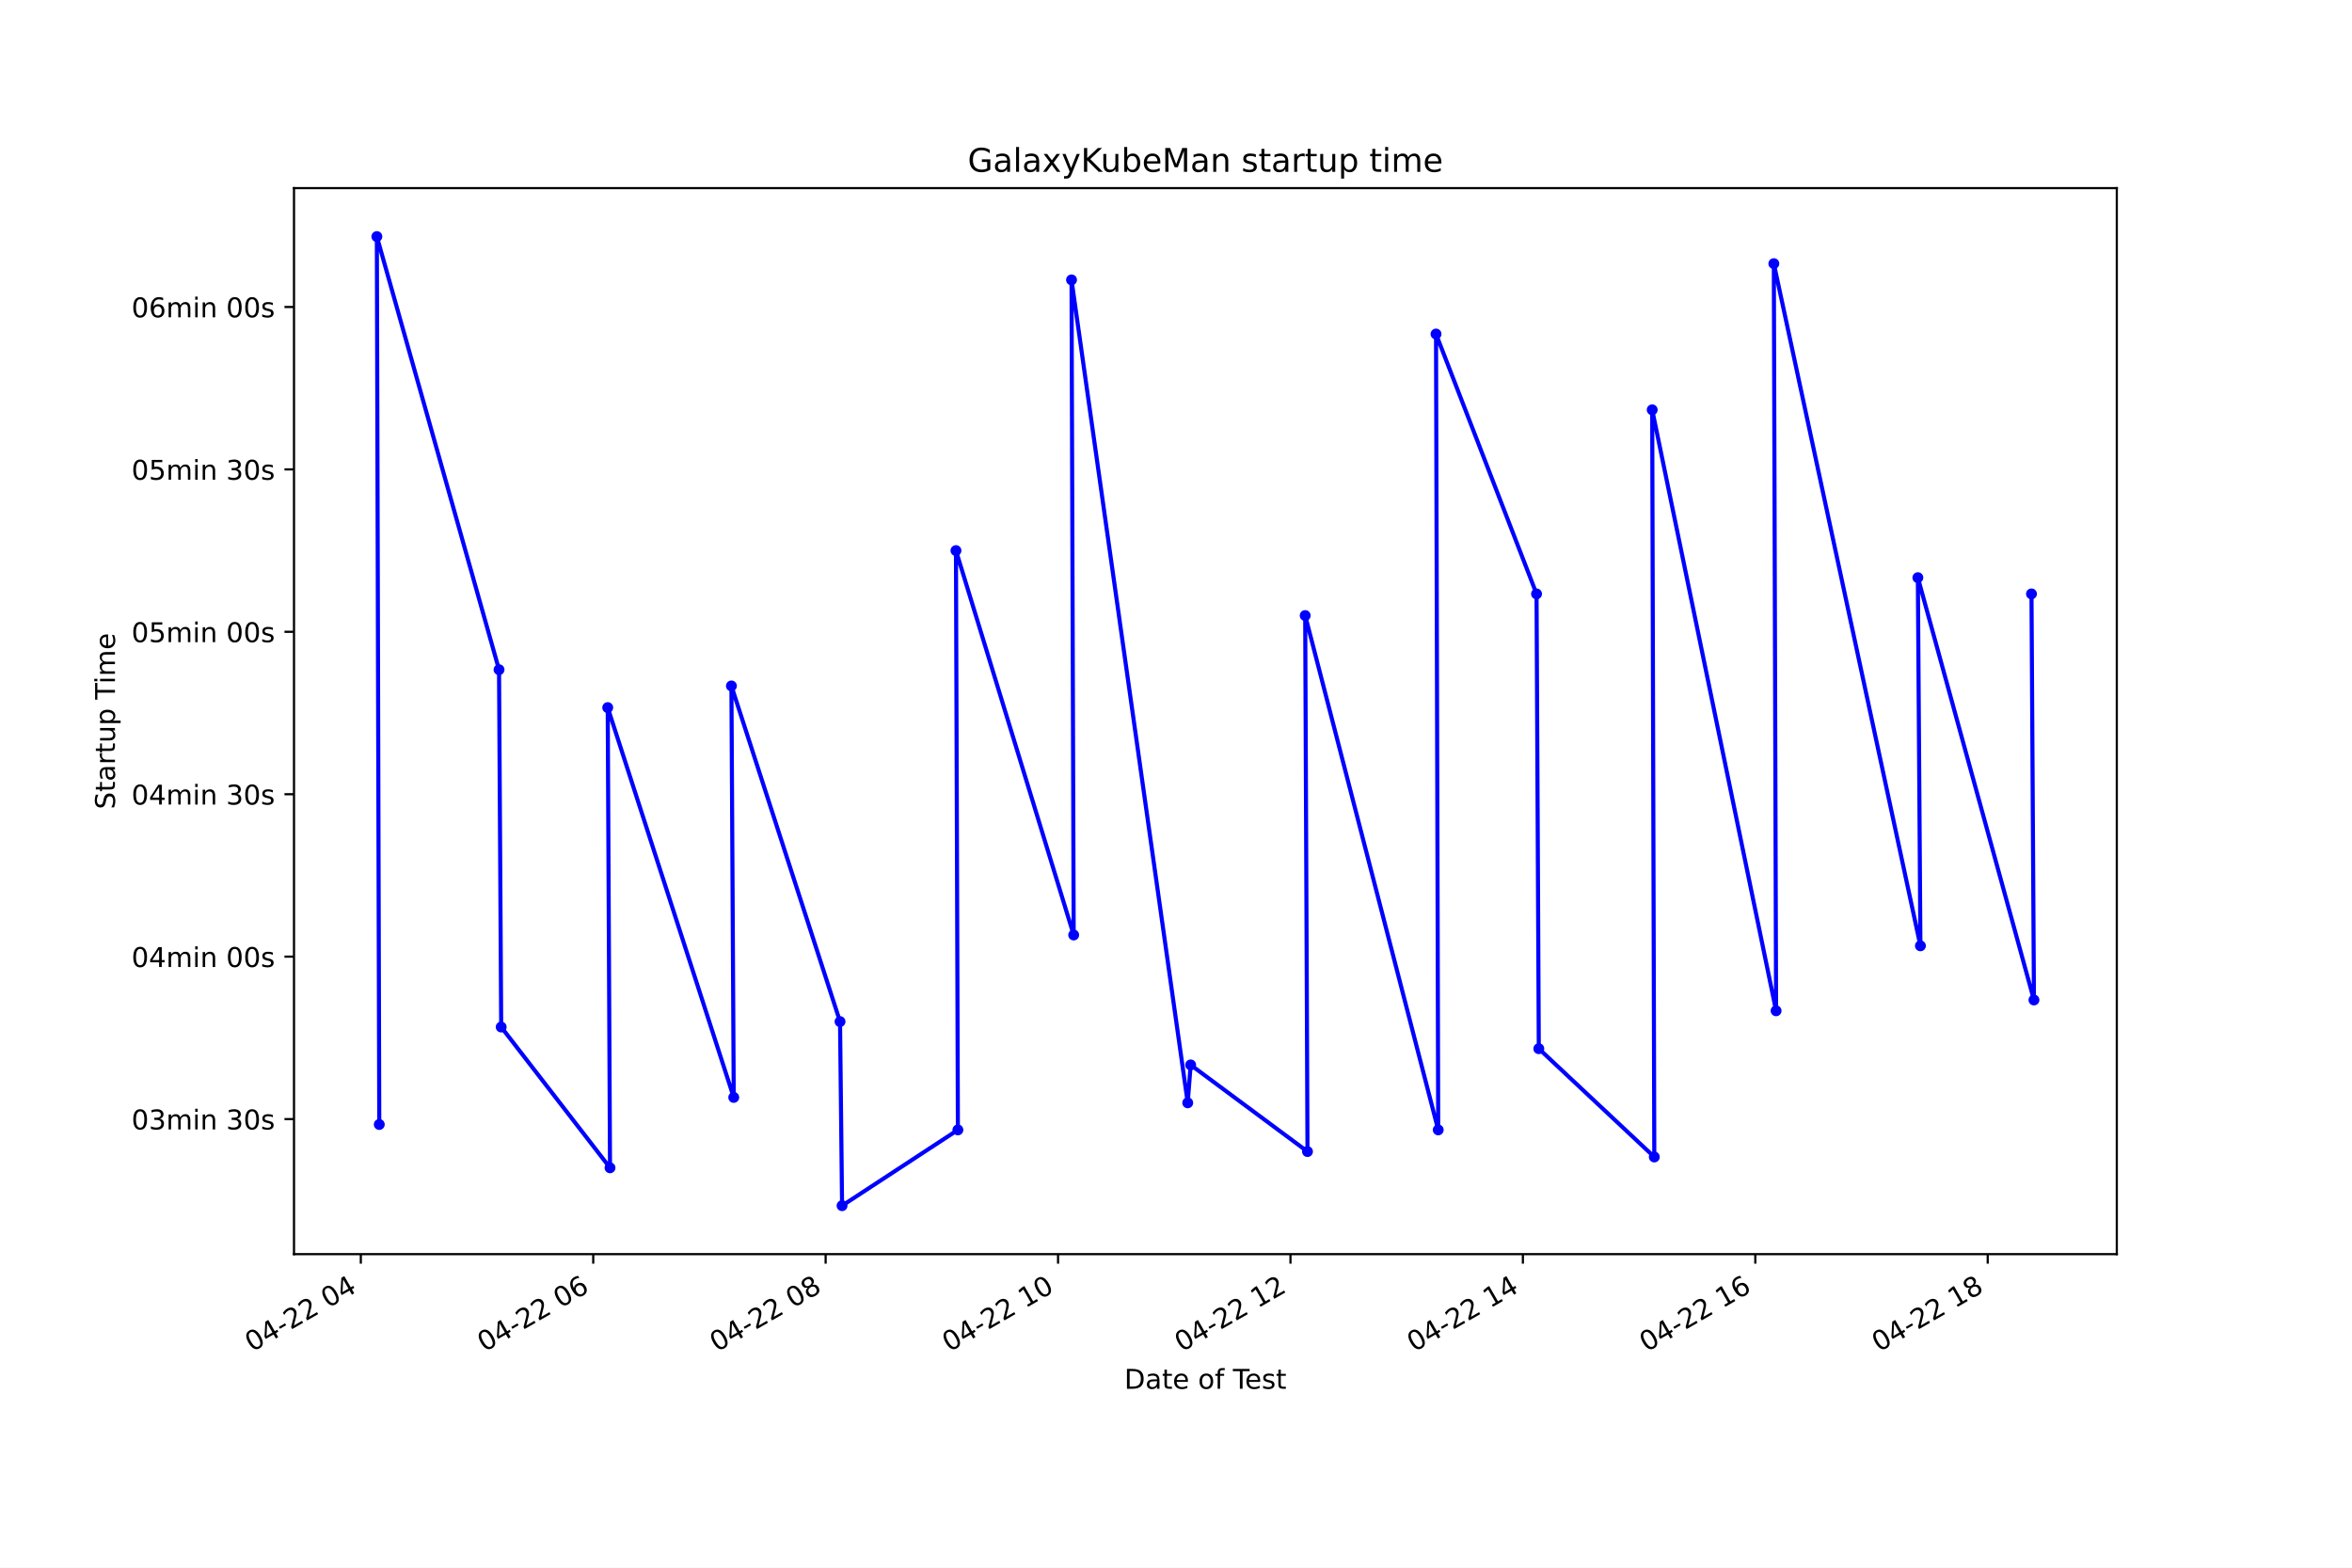
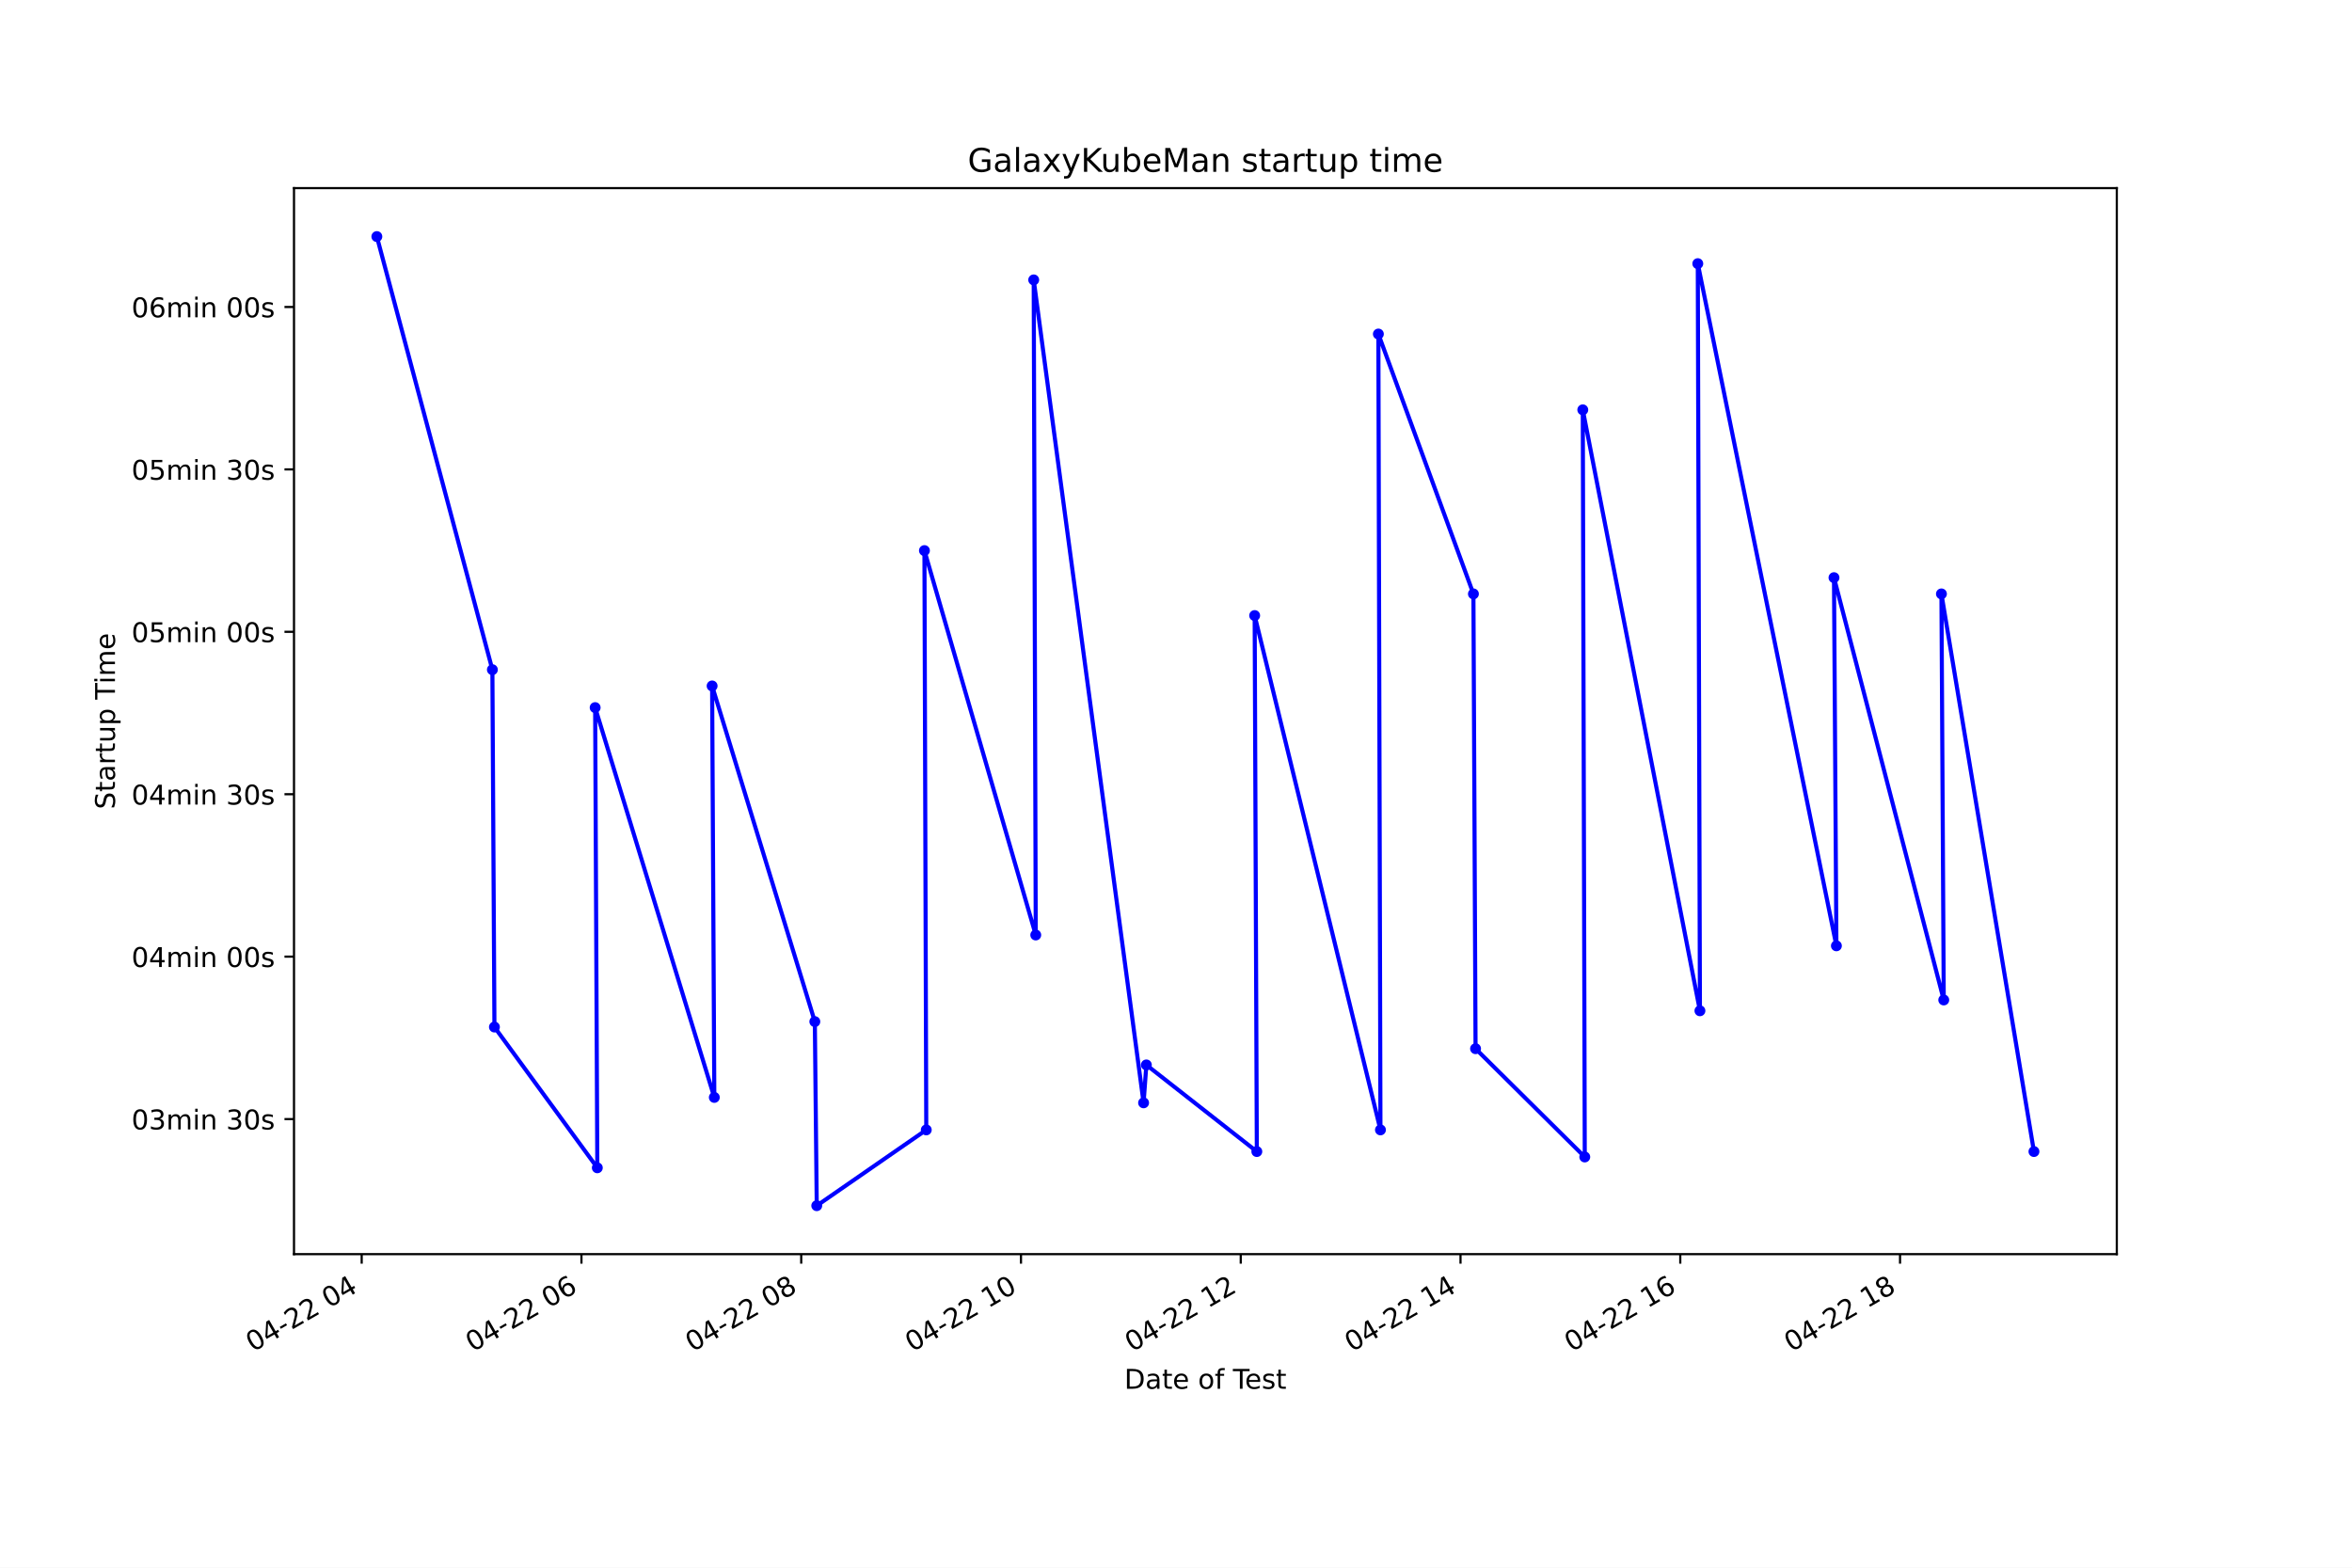
<svg xmlns="http://www.w3.org/2000/svg" xmlns:xlink="http://www.w3.org/1999/xlink" height="576pt" version="1.1" viewBox="0 0 864 576" width="864pt">
  <defs>
    <style type="text/css">*{stroke-linecap:butt;stroke-linejoin:round;}</style>
  </defs>
  <g id="figure_1">
    <g id="patch_1">
      <path d="M 0 576  L 864 576  L 864 0  L 0 0  z " style="fill:#ffffff;" />
    </g>
    <g id="axes_1">
      <g id="patch_2">
        <path d="M 108 460.8  L 777.6 460.8  L 777.6 69.12  L 108 69.12  z " style="fill:#ffffff;" />
      </g>
      <g id="matplotlib.axis_1">
        <g id="xtick_1">
          <g id="line2d_1">
            <defs>
-               <path d="M 0 0  L 0 3.5  " id="m5fff79a28b" style="stroke:#000000;stroke-width:0.8;" />
+               <path d="M 0 0  L 0 3.5  " id="md5686560ef" style="stroke:#000000;stroke-width:0.8;" />
            </defs>
            <g>
-               <use style="stroke:#000000;stroke-width:0.8;" x="132.543" xlink:href="#m5fff79a28b" y="460.8" />
+               <use style="stroke:#000000;stroke-width:0.8;" x="132.864" xlink:href="#md5686560ef" y="460.8" />
            </g>
          </g>
          <g id="text_1">
-             <g transform="translate(92.56581 496.8609)rotate(-30)scale(0.1 -0.1)">
+             <g transform="translate(92.88659 496.8609)rotate(-30)scale(0.1 -0.1)">
              <defs>
                <path d="M 2034 4250  Q 1547 4250 1301 3770  Q 1056 3291 1056 2328  Q 1056 1369 1301 889  Q 1547 409 2034 409  Q 2525 409 2770 889  Q 3016 1369 3016 2328  Q 3016 3291 2770 3770  Q 2525 4250 2034 4250  z M 2034 4750  Q 2819 4750 3233 4129  Q 3647 3509 3647 2328  Q 3647 1150 3233 529  Q 2819 -91 2034 -91  Q 1250 -91 836 529  Q 422 1150 422 2328  Q 422 3509 836 4129  Q 1250 4750 2034 4750  z " id="DejaVuSans-30" transform="scale(0.015625)" />
                <path d="M 2419 4116  L 825 1625  L 2419 1625  L 2419 4116  z M 2253 4666  L 3047 4666  L 3047 1625  L 3713 1625  L 3713 1100  L 3047 1100  L 3047 0  L 2419 0  L 2419 1100  L 313 1100  L 313 1709  L 2253 4666  z " id="DejaVuSans-34" transform="scale(0.015625)" />
                <path d="M 313 2009  L 1997 2009  L 1997 1497  L 313 1497  L 313 2009  z " id="DejaVuSans-2d" transform="scale(0.015625)" />
                <path d="M 1228 531  L 3431 531  L 3431 0  L 469 0  L 469 531  Q 828 903 1448 1529  Q 2069 2156 2228 2338  Q 2531 2678 2651 2914  Q 2772 3150 2772 3378  Q 2772 3750 2511 3984  Q 2250 4219 1831 4219  Q 1534 4219 1204 4116  Q 875 4013 500 3803  L 500 4441  Q 881 4594 1212 4672  Q 1544 4750 1819 4750  Q 2544 4750 2975 4387  Q 3406 4025 3406 3419  Q 3406 3131 3298 2873  Q 3191 2616 2906 2266  Q 2828 2175 2409 1742  Q 1991 1309 1228 531  z " id="DejaVuSans-32" transform="scale(0.015625)" />
                <path id="DejaVuSans-20" transform="scale(0.015625)" />
              </defs>
              <use xlink:href="#DejaVuSans-30" />
              <use x="63.623" xlink:href="#DejaVuSans-34" />
              <use x="127.246" xlink:href="#DejaVuSans-2d" />
              <use x="163.33" xlink:href="#DejaVuSans-32" />
              <use x="226.953" xlink:href="#DejaVuSans-32" />
              <use x="290.576" xlink:href="#DejaVuSans-20" />
              <use x="322.363" xlink:href="#DejaVuSans-30" />
              <use x="385.986" xlink:href="#DejaVuSans-34" />
            </g>
          </g>
        </g>
        <g id="xtick_2">
          <g id="line2d_2">
            <g>
-               <use style="stroke:#000000;stroke-width:0.8;" x="217.92" xlink:href="#m5fff79a28b" y="460.8" />
+               <use style="stroke:#000000;stroke-width:0.8;" x="213.594" xlink:href="#md5686560ef" y="460.8" />
            </g>
          </g>
          <g id="text_2">
-             <g transform="translate(177.943 496.8609)rotate(-30)scale(0.1 -0.1)">
+             <g transform="translate(173.6167 496.8609)rotate(-30)scale(0.1 -0.1)">
              <defs>
                <path d="M 2113 2584  Q 1688 2584 1439 2293  Q 1191 2003 1191 1497  Q 1191 994 1439 701  Q 1688 409 2113 409  Q 2538 409 2786 701  Q 3034 994 3034 1497  Q 3034 2003 2786 2293  Q 2538 2584 2113 2584  z M 3366 4563  L 3366 3988  Q 3128 4100 2886 4159  Q 2644 4219 2406 4219  Q 1781 4219 1451 3797  Q 1122 3375 1075 2522  Q 1259 2794 1537 2939  Q 1816 3084 2150 3084  Q 2853 3084 3261 2657  Q 3669 2231 3669 1497  Q 3669 778 3244 343  Q 2819 -91 2113 -91  Q 1303 -91 875 529  Q 447 1150 447 2328  Q 447 3434 972 4092  Q 1497 4750 2381 4750  Q 2619 4750 2861 4703  Q 3103 4656 3366 4563  z " id="DejaVuSans-36" transform="scale(0.015625)" />
              </defs>
              <use xlink:href="#DejaVuSans-30" />
              <use x="63.623" xlink:href="#DejaVuSans-34" />
              <use x="127.246" xlink:href="#DejaVuSans-2d" />
              <use x="163.33" xlink:href="#DejaVuSans-32" />
              <use x="226.953" xlink:href="#DejaVuSans-32" />
              <use x="290.576" xlink:href="#DejaVuSans-20" />
              <use x="322.363" xlink:href="#DejaVuSans-30" />
              <use x="385.986" xlink:href="#DejaVuSans-36" />
            </g>
          </g>
        </g>
        <g id="xtick_3">
          <g id="line2d_3">
            <g>
-               <use style="stroke:#000000;stroke-width:0.8;" x="303.297" xlink:href="#m5fff79a28b" y="460.8" />
+               <use style="stroke:#000000;stroke-width:0.8;" x="294.324" xlink:href="#md5686560ef" y="460.8" />
            </g>
          </g>
          <g id="text_3">
-             <g transform="translate(263.3201 496.8609)rotate(-30)scale(0.1 -0.1)">
+             <g transform="translate(254.3468 496.8609)rotate(-30)scale(0.1 -0.1)">
              <defs>
                <path d="M 2034 2216  Q 1584 2216 1326 1975  Q 1069 1734 1069 1313  Q 1069 891 1326 650  Q 1584 409 2034 409  Q 2484 409 2743 651  Q 3003 894 3003 1313  Q 3003 1734 2745 1975  Q 2488 2216 2034 2216  z M 1403 2484  Q 997 2584 770 2862  Q 544 3141 544 3541  Q 544 4100 942 4425  Q 1341 4750 2034 4750  Q 2731 4750 3128 4425  Q 3525 4100 3525 3541  Q 3525 3141 3298 2862  Q 3072 2584 2669 2484  Q 3125 2378 3379 2068  Q 3634 1759 3634 1313  Q 3634 634 3220 271  Q 2806 -91 2034 -91  Q 1263 -91 848 271  Q 434 634 434 1313  Q 434 1759 690 2068  Q 947 2378 1403 2484  z M 1172 3481  Q 1172 3119 1398 2916  Q 1625 2713 2034 2713  Q 2441 2713 2670 2916  Q 2900 3119 2900 3481  Q 2900 3844 2670 4047  Q 2441 4250 2034 4250  Q 1625 4250 1398 4047  Q 1172 3844 1172 3481  z " id="DejaVuSans-38" transform="scale(0.015625)" />
              </defs>
              <use xlink:href="#DejaVuSans-30" />
              <use x="63.623" xlink:href="#DejaVuSans-34" />
              <use x="127.246" xlink:href="#DejaVuSans-2d" />
              <use x="163.33" xlink:href="#DejaVuSans-32" />
              <use x="226.953" xlink:href="#DejaVuSans-32" />
              <use x="290.576" xlink:href="#DejaVuSans-20" />
              <use x="322.363" xlink:href="#DejaVuSans-30" />
              <use x="385.986" xlink:href="#DejaVuSans-38" />
            </g>
          </g>
        </g>
        <g id="xtick_4">
          <g id="line2d_4">
            <g>
-               <use style="stroke:#000000;stroke-width:0.8;" x="388.674" xlink:href="#m5fff79a28b" y="460.8" />
+               <use style="stroke:#000000;stroke-width:0.8;" x="375.054" xlink:href="#md5686560ef" y="460.8" />
            </g>
          </g>
          <g id="text_4">
-             <g transform="translate(348.6973 496.8609)rotate(-30)scale(0.1 -0.1)">
+             <g transform="translate(335.0768 496.8609)rotate(-30)scale(0.1 -0.1)">
              <defs>
                <path d="M 794 531  L 1825 531  L 1825 4091  L 703 3866  L 703 4441  L 1819 4666  L 2450 4666  L 2450 531  L 3481 531  L 3481 0  L 794 0  L 794 531  z " id="DejaVuSans-31" transform="scale(0.015625)" />
              </defs>
              <use xlink:href="#DejaVuSans-30" />
              <use x="63.623" xlink:href="#DejaVuSans-34" />
              <use x="127.246" xlink:href="#DejaVuSans-2d" />
              <use x="163.33" xlink:href="#DejaVuSans-32" />
              <use x="226.953" xlink:href="#DejaVuSans-32" />
              <use x="290.576" xlink:href="#DejaVuSans-20" />
              <use x="322.363" xlink:href="#DejaVuSans-31" />
              <use x="385.986" xlink:href="#DejaVuSans-30" />
            </g>
          </g>
        </g>
        <g id="xtick_5">
          <g id="line2d_5">
            <g>
-               <use style="stroke:#000000;stroke-width:0.8;" x="474.052" xlink:href="#m5fff79a28b" y="460.8" />
+               <use style="stroke:#000000;stroke-width:0.8;" x="455.784" xlink:href="#md5686560ef" y="460.8" />
            </g>
          </g>
          <g id="text_5">
-             <g transform="translate(434.0744 496.8609)rotate(-30)scale(0.1 -0.1)">
+             <g transform="translate(415.8069 496.8609)rotate(-30)scale(0.1 -0.1)">
              <use xlink:href="#DejaVuSans-30" />
              <use x="63.623" xlink:href="#DejaVuSans-34" />
              <use x="127.246" xlink:href="#DejaVuSans-2d" />
              <use x="163.33" xlink:href="#DejaVuSans-32" />
              <use x="226.953" xlink:href="#DejaVuSans-32" />
              <use x="290.576" xlink:href="#DejaVuSans-20" />
              <use x="322.363" xlink:href="#DejaVuSans-31" />
              <use x="385.986" xlink:href="#DejaVuSans-32" />
            </g>
          </g>
        </g>
        <g id="xtick_6">
          <g id="line2d_6">
            <g>
-               <use style="stroke:#000000;stroke-width:0.8;" x="559.429" xlink:href="#m5fff79a28b" y="460.8" />
+               <use style="stroke:#000000;stroke-width:0.8;" x="536.514" xlink:href="#md5686560ef" y="460.8" />
            </g>
          </g>
          <g id="text_6">
-             <g transform="translate(519.4516 496.8609)rotate(-30)scale(0.1 -0.1)">
+             <g transform="translate(496.537 496.8609)rotate(-30)scale(0.1 -0.1)">
              <use xlink:href="#DejaVuSans-30" />
              <use x="63.623" xlink:href="#DejaVuSans-34" />
              <use x="127.246" xlink:href="#DejaVuSans-2d" />
              <use x="163.33" xlink:href="#DejaVuSans-32" />
              <use x="226.953" xlink:href="#DejaVuSans-32" />
              <use x="290.576" xlink:href="#DejaVuSans-20" />
              <use x="322.363" xlink:href="#DejaVuSans-31" />
              <use x="385.986" xlink:href="#DejaVuSans-34" />
            </g>
          </g>
        </g>
        <g id="xtick_7">
          <g id="line2d_7">
            <g>
-               <use style="stroke:#000000;stroke-width:0.8;" x="644.806" xlink:href="#m5fff79a28b" y="460.8" />
+               <use style="stroke:#000000;stroke-width:0.8;" x="617.244" xlink:href="#md5686560ef" y="460.8" />
            </g>
          </g>
          <g id="text_7">
-             <g transform="translate(604.8288 496.8609)rotate(-30)scale(0.1 -0.1)">
+             <g transform="translate(577.2671 496.8609)rotate(-30)scale(0.1 -0.1)">
              <use xlink:href="#DejaVuSans-30" />
              <use x="63.623" xlink:href="#DejaVuSans-34" />
              <use x="127.246" xlink:href="#DejaVuSans-2d" />
              <use x="163.33" xlink:href="#DejaVuSans-32" />
              <use x="226.953" xlink:href="#DejaVuSans-32" />
              <use x="290.576" xlink:href="#DejaVuSans-20" />
              <use x="322.363" xlink:href="#DejaVuSans-31" />
              <use x="385.986" xlink:href="#DejaVuSans-36" />
            </g>
          </g>
        </g>
        <g id="xtick_8">
          <g id="line2d_8">
            <g>
-               <use style="stroke:#000000;stroke-width:0.8;" x="730.183" xlink:href="#m5fff79a28b" y="460.8" />
+               <use style="stroke:#000000;stroke-width:0.8;" x="697.974" xlink:href="#md5686560ef" y="460.8" />
            </g>
          </g>
          <g id="text_8">
-             <g transform="translate(690.2059 496.8609)rotate(-30)scale(0.1 -0.1)">
+             <g transform="translate(657.9972 496.8609)rotate(-30)scale(0.1 -0.1)">
              <use xlink:href="#DejaVuSans-30" />
              <use x="63.623" xlink:href="#DejaVuSans-34" />
              <use x="127.246" xlink:href="#DejaVuSans-2d" />
              <use x="163.33" xlink:href="#DejaVuSans-32" />
              <use x="226.953" xlink:href="#DejaVuSans-32" />
              <use x="290.576" xlink:href="#DejaVuSans-20" />
              <use x="322.363" xlink:href="#DejaVuSans-31" />
              <use x="385.986" xlink:href="#DejaVuSans-38" />
            </g>
          </g>
        </g>
        <g id="text_9">
          <g transform="translate(413.0063 510.2604)scale(0.1 -0.1)">
            <defs>
              <path d="M 1259 4147  L 1259 519  L 2022 519  Q 2988 519 3436 956  Q 3884 1394 3884 2338  Q 3884 3275 3436 3711  Q 2988 4147 2022 4147  L 1259 4147  z M 628 4666  L 1925 4666  Q 3281 4666 3915 4102  Q 4550 3538 4550 2338  Q 4550 1131 3912 565  Q 3275 0 1925 0  L 628 0  L 628 4666  z " id="DejaVuSans-44" transform="scale(0.015625)" />
              <path d="M 2194 1759  Q 1497 1759 1228 1600  Q 959 1441 959 1056  Q 959 750 1161 570  Q 1363 391 1709 391  Q 2188 391 2477 730  Q 2766 1069 2766 1631  L 2766 1759  L 2194 1759  z M 3341 1997  L 3341 0  L 2766 0  L 2766 531  Q 2569 213 2275 61  Q 1981 -91 1556 -91  Q 1019 -91 701 211  Q 384 513 384 1019  Q 384 1609 779 1909  Q 1175 2209 1959 2209  L 2766 2209  L 2766 2266  Q 2766 2663 2505 2880  Q 2244 3097 1772 3097  Q 1472 3097 1187 3025  Q 903 2953 641 2809  L 641 3341  Q 956 3463 1253 3523  Q 1550 3584 1831 3584  Q 2591 3584 2966 3190  Q 3341 2797 3341 1997  z " id="DejaVuSans-61" transform="scale(0.015625)" />
              <path d="M 1172 4494  L 1172 3500  L 2356 3500  L 2356 3053  L 1172 3053  L 1172 1153  Q 1172 725 1289 603  Q 1406 481 1766 481  L 2356 481  L 2356 0  L 1766 0  Q 1100 0 847 248  Q 594 497 594 1153  L 594 3053  L 172 3053  L 172 3500  L 594 3500  L 594 4494  L 1172 4494  z " id="DejaVuSans-74" transform="scale(0.015625)" />
              <path d="M 3597 1894  L 3597 1613  L 953 1613  Q 991 1019 1311 708  Q 1631 397 2203 397  Q 2534 397 2845 478  Q 3156 559 3463 722  L 3463 178  Q 3153 47 2828 -22  Q 2503 -91 2169 -91  Q 1331 -91 842 396  Q 353 884 353 1716  Q 353 2575 817 3079  Q 1281 3584 2069 3584  Q 2775 3584 3186 3129  Q 3597 2675 3597 1894  z M 3022 2063  Q 3016 2534 2758 2815  Q 2500 3097 2075 3097  Q 1594 3097 1305 2825  Q 1016 2553 972 2059  L 3022 2063  z " id="DejaVuSans-65" transform="scale(0.015625)" />
              <path d="M 1959 3097  Q 1497 3097 1228 2736  Q 959 2375 959 1747  Q 959 1119 1226 758  Q 1494 397 1959 397  Q 2419 397 2687 759  Q 2956 1122 2956 1747  Q 2956 2369 2687 2733  Q 2419 3097 1959 3097  z M 1959 3584  Q 2709 3584 3137 3096  Q 3566 2609 3566 1747  Q 3566 888 3137 398  Q 2709 -91 1959 -91  Q 1206 -91 779 398  Q 353 888 353 1747  Q 353 2609 779 3096  Q 1206 3584 1959 3584  z " id="DejaVuSans-6f" transform="scale(0.015625)" />
              <path d="M 2375 4863  L 2375 4384  L 1825 4384  Q 1516 4384 1395 4259  Q 1275 4134 1275 3809  L 1275 3500  L 2222 3500  L 2222 3053  L 1275 3053  L 1275 0  L 697 0  L 697 3053  L 147 3053  L 147 3500  L 697 3500  L 697 3744  Q 697 4328 969 4595  Q 1241 4863 1831 4863  L 2375 4863  z " id="DejaVuSans-66" transform="scale(0.015625)" />
              <path d="M -19 4666  L 3928 4666  L 3928 4134  L 2272 4134  L 2272 0  L 1638 0  L 1638 4134  L -19 4134  L -19 4666  z " id="DejaVuSans-54" transform="scale(0.015625)" />
              <path d="M 2834 3397  L 2834 2853  Q 2591 2978 2328 3040  Q 2066 3103 1784 3103  Q 1356 3103 1142 2972  Q 928 2841 928 2578  Q 928 2378 1081 2264  Q 1234 2150 1697 2047  L 1894 2003  Q 2506 1872 2764 1633  Q 3022 1394 3022 966  Q 3022 478 2636 193  Q 2250 -91 1575 -91  Q 1294 -91 989 -36  Q 684 19 347 128  L 347 722  Q 666 556 975 473  Q 1284 391 1588 391  Q 1994 391 2212 530  Q 2431 669 2431 922  Q 2431 1156 2273 1281  Q 2116 1406 1581 1522  L 1381 1569  Q 847 1681 609 1914  Q 372 2147 372 2553  Q 372 3047 722 3315  Q 1072 3584 1716 3584  Q 2034 3584 2315 3537  Q 2597 3491 2834 3397  z " id="DejaVuSans-73" transform="scale(0.015625)" />
            </defs>
            <use xlink:href="#DejaVuSans-44" />
            <use x="77.002" xlink:href="#DejaVuSans-61" />
            <use x="138.281" xlink:href="#DejaVuSans-74" />
            <use x="177.49" xlink:href="#DejaVuSans-65" />
            <use x="239.014" xlink:href="#DejaVuSans-20" />
            <use x="270.801" xlink:href="#DejaVuSans-6f" />
            <use x="331.982" xlink:href="#DejaVuSans-66" />
            <use x="367.188" xlink:href="#DejaVuSans-20" />
            <use x="398.975" xlink:href="#DejaVuSans-54" />
            <use x="443.059" xlink:href="#DejaVuSans-65" />
            <use x="504.582" xlink:href="#DejaVuSans-73" />
            <use x="556.682" xlink:href="#DejaVuSans-74" />
          </g>
        </g>
      </g>
      <g id="matplotlib.axis_2">
        <g id="ytick_1">
          <g id="line2d_9">
            <defs>
-               <path d="M 0 0  L -3.5 0  " id="md1a9d607f7" style="stroke:#000000;stroke-width:0.8;" />
+               <path d="M 0 0  L -3.5 0  " id="m84d1516ba8" style="stroke:#000000;stroke-width:0.8;" />
            </defs>
            <g>
-               <use style="stroke:#000000;stroke-width:0.8;" x="108" xlink:href="#md1a9d607f7" y="411.169" />
+               <use style="stroke:#000000;stroke-width:0.8;" x="108" xlink:href="#m84d1516ba8" y="411.169" />
            </g>
          </g>
          <g id="text_10">
            <g transform="translate(48.30625 414.9679)scale(0.1 -0.1)">
              <defs>
                <path d="M 2597 2516  Q 3050 2419 3304 2112  Q 3559 1806 3559 1356  Q 3559 666 3084 287  Q 2609 -91 1734 -91  Q 1441 -91 1130 -33  Q 819 25 488 141  L 488 750  Q 750 597 1062 519  Q 1375 441 1716 441  Q 2309 441 2620 675  Q 2931 909 2931 1356  Q 2931 1769 2642 2001  Q 2353 2234 1838 2234  L 1294 2234  L 1294 2753  L 1863 2753  Q 2328 2753 2575 2939  Q 2822 3125 2822 3475  Q 2822 3834 2567 4026  Q 2313 4219 1838 4219  Q 1578 4219 1281 4162  Q 984 4106 628 3988  L 628 4550  Q 988 4650 1302 4700  Q 1616 4750 1894 4750  Q 2613 4750 3031 4423  Q 3450 4097 3450 3541  Q 3450 3153 3228 2886  Q 3006 2619 2597 2516  z " id="DejaVuSans-33" transform="scale(0.015625)" />
                <path d="M 3328 2828  Q 3544 3216 3844 3400  Q 4144 3584 4550 3584  Q 5097 3584 5394 3201  Q 5691 2819 5691 2113  L 5691 0  L 5113 0  L 5113 2094  Q 5113 2597 4934 2840  Q 4756 3084 4391 3084  Q 3944 3084 3684 2787  Q 3425 2491 3425 1978  L 3425 0  L 2847 0  L 2847 2094  Q 2847 2600 2669 2842  Q 2491 3084 2119 3084  Q 1678 3084 1418 2786  Q 1159 2488 1159 1978  L 1159 0  L 581 0  L 581 3500  L 1159 3500  L 1159 2956  Q 1356 3278 1631 3431  Q 1906 3584 2284 3584  Q 2666 3584 2933 3390  Q 3200 3197 3328 2828  z " id="DejaVuSans-6d" transform="scale(0.015625)" />
                <path d="M 603 3500  L 1178 3500  L 1178 0  L 603 0  L 603 3500  z M 603 4863  L 1178 4863  L 1178 4134  L 603 4134  L 603 4863  z " id="DejaVuSans-69" transform="scale(0.015625)" />
                <path d="M 3513 2113  L 3513 0  L 2938 0  L 2938 2094  Q 2938 2591 2744 2837  Q 2550 3084 2163 3084  Q 1697 3084 1428 2787  Q 1159 2491 1159 1978  L 1159 0  L 581 0  L 581 3500  L 1159 3500  L 1159 2956  Q 1366 3272 1645 3428  Q 1925 3584 2291 3584  Q 2894 3584 3203 3211  Q 3513 2838 3513 2113  z " id="DejaVuSans-6e" transform="scale(0.015625)" />
              </defs>
              <use xlink:href="#DejaVuSans-30" />
              <use x="63.623" xlink:href="#DejaVuSans-33" />
              <use x="127.246" xlink:href="#DejaVuSans-6d" />
              <use x="224.658" xlink:href="#DejaVuSans-69" />
              <use x="252.441" xlink:href="#DejaVuSans-6e" />
              <use x="315.82" xlink:href="#DejaVuSans-20" />
              <use x="347.607" xlink:href="#DejaVuSans-33" />
              <use x="411.23" xlink:href="#DejaVuSans-30" />
              <use x="474.854" xlink:href="#DejaVuSans-73" />
            </g>
          </g>
        </g>
        <g id="ytick_2">
          <g id="line2d_10">
            <g>
-               <use style="stroke:#000000;stroke-width:0.8;" x="108" xlink:href="#md1a9d607f7" y="351.492" />
+               <use style="stroke:#000000;stroke-width:0.8;" x="108" xlink:href="#m84d1516ba8" y="351.492" />
            </g>
          </g>
          <g id="text_11">
            <g transform="translate(48.30625 355.2909)scale(0.1 -0.1)">
              <use xlink:href="#DejaVuSans-30" />
              <use x="63.623" xlink:href="#DejaVuSans-34" />
              <use x="127.246" xlink:href="#DejaVuSans-6d" />
              <use x="224.658" xlink:href="#DejaVuSans-69" />
              <use x="252.441" xlink:href="#DejaVuSans-6e" />
              <use x="315.82" xlink:href="#DejaVuSans-20" />
              <use x="347.607" xlink:href="#DejaVuSans-30" />
              <use x="411.23" xlink:href="#DejaVuSans-30" />
              <use x="474.854" xlink:href="#DejaVuSans-73" />
            </g>
          </g>
        </g>
        <g id="ytick_3">
          <g id="line2d_11">
            <g>
-               <use style="stroke:#000000;stroke-width:0.8;" x="108" xlink:href="#md1a9d607f7" y="291.815" />
+               <use style="stroke:#000000;stroke-width:0.8;" x="108" xlink:href="#m84d1516ba8" y="291.815" />
            </g>
          </g>
          <g id="text_12">
            <g transform="translate(48.30625 295.6139)scale(0.1 -0.1)">
              <use xlink:href="#DejaVuSans-30" />
              <use x="63.623" xlink:href="#DejaVuSans-34" />
              <use x="127.246" xlink:href="#DejaVuSans-6d" />
              <use x="224.658" xlink:href="#DejaVuSans-69" />
              <use x="252.441" xlink:href="#DejaVuSans-6e" />
              <use x="315.82" xlink:href="#DejaVuSans-20" />
              <use x="347.607" xlink:href="#DejaVuSans-33" />
              <use x="411.23" xlink:href="#DejaVuSans-30" />
              <use x="474.854" xlink:href="#DejaVuSans-73" />
            </g>
          </g>
        </g>
        <g id="ytick_4">
          <g id="line2d_12">
            <g>
-               <use style="stroke:#000000;stroke-width:0.8;" x="108" xlink:href="#md1a9d607f7" y="232.138" />
+               <use style="stroke:#000000;stroke-width:0.8;" x="108" xlink:href="#m84d1516ba8" y="232.138" />
            </g>
          </g>
          <g id="text_13">
            <g transform="translate(48.30625 235.9369)scale(0.1 -0.1)">
              <defs>
                <path d="M 691 4666  L 3169 4666  L 3169 4134  L 1269 4134  L 1269 2991  Q 1406 3038 1543 3061  Q 1681 3084 1819 3084  Q 2600 3084 3056 2656  Q 3513 2228 3513 1497  Q 3513 744 3044 326  Q 2575 -91 1722 -91  Q 1428 -91 1123 -41  Q 819 9 494 109  L 494 744  Q 775 591 1075 516  Q 1375 441 1709 441  Q 2250 441 2565 725  Q 2881 1009 2881 1497  Q 2881 1984 2565 2268  Q 2250 2553 1709 2553  Q 1456 2553 1204 2497  Q 953 2441 691 2322  L 691 4666  z " id="DejaVuSans-35" transform="scale(0.015625)" />
              </defs>
              <use xlink:href="#DejaVuSans-30" />
              <use x="63.623" xlink:href="#DejaVuSans-35" />
              <use x="127.246" xlink:href="#DejaVuSans-6d" />
              <use x="224.658" xlink:href="#DejaVuSans-69" />
              <use x="252.441" xlink:href="#DejaVuSans-6e" />
              <use x="315.82" xlink:href="#DejaVuSans-20" />
              <use x="347.607" xlink:href="#DejaVuSans-30" />
              <use x="411.23" xlink:href="#DejaVuSans-30" />
              <use x="474.854" xlink:href="#DejaVuSans-73" />
            </g>
          </g>
        </g>
        <g id="ytick_5">
          <g id="line2d_13">
            <g>
-               <use style="stroke:#000000;stroke-width:0.8;" x="108" xlink:href="#md1a9d607f7" y="172.461" />
+               <use style="stroke:#000000;stroke-width:0.8;" x="108" xlink:href="#m84d1516ba8" y="172.461" />
            </g>
          </g>
          <g id="text_14">
            <g transform="translate(48.30625 176.2599)scale(0.1 -0.1)">
              <use xlink:href="#DejaVuSans-30" />
              <use x="63.623" xlink:href="#DejaVuSans-35" />
              <use x="127.246" xlink:href="#DejaVuSans-6d" />
              <use x="224.658" xlink:href="#DejaVuSans-69" />
              <use x="252.441" xlink:href="#DejaVuSans-6e" />
              <use x="315.82" xlink:href="#DejaVuSans-20" />
              <use x="347.607" xlink:href="#DejaVuSans-33" />
              <use x="411.23" xlink:href="#DejaVuSans-30" />
              <use x="474.854" xlink:href="#DejaVuSans-73" />
            </g>
          </g>
        </g>
        <g id="ytick_6">
          <g id="line2d_14">
            <g>
-               <use style="stroke:#000000;stroke-width:0.8;" x="108" xlink:href="#md1a9d607f7" y="112.784" />
+               <use style="stroke:#000000;stroke-width:0.8;" x="108" xlink:href="#m84d1516ba8" y="112.784" />
            </g>
          </g>
          <g id="text_15">
            <g transform="translate(48.30625 116.5829)scale(0.1 -0.1)">
              <use xlink:href="#DejaVuSans-30" />
              <use x="63.623" xlink:href="#DejaVuSans-36" />
              <use x="127.246" xlink:href="#DejaVuSans-6d" />
              <use x="224.658" xlink:href="#DejaVuSans-69" />
              <use x="252.441" xlink:href="#DejaVuSans-6e" />
              <use x="315.82" xlink:href="#DejaVuSans-20" />
              <use x="347.607" xlink:href="#DejaVuSans-30" />
              <use x="411.23" xlink:href="#DejaVuSans-30" />
              <use x="474.854" xlink:href="#DejaVuSans-73" />
            </g>
          </g>
        </g>
        <g id="text_16">
          <g transform="translate(42.22656 297.3397)rotate(-90)scale(0.1 -0.1)">
            <defs>
              <path d="M 3425 4513  L 3425 3897  Q 3066 4069 2747 4153  Q 2428 4238 2131 4238  Q 1616 4238 1336 4038  Q 1056 3838 1056 3469  Q 1056 3159 1242 3001  Q 1428 2844 1947 2747  L 2328 2669  Q 3034 2534 3370 2195  Q 3706 1856 3706 1288  Q 3706 609 3251 259  Q 2797 -91 1919 -91  Q 1588 -91 1214 -16  Q 841 59 441 206  L 441 856  Q 825 641 1194 531  Q 1563 422 1919 422  Q 2459 422 2753 634  Q 3047 847 3047 1241  Q 3047 1584 2836 1778  Q 2625 1972 2144 2069  L 1759 2144  Q 1053 2284 737 2584  Q 422 2884 422 3419  Q 422 4038 858 4394  Q 1294 4750 2059 4750  Q 2388 4750 2728 4690  Q 3069 4631 3425 4513  z " id="DejaVuSans-53" transform="scale(0.015625)" />
              <path d="M 2631 2963  Q 2534 3019 2420 3045  Q 2306 3072 2169 3072  Q 1681 3072 1420 2755  Q 1159 2438 1159 1844  L 1159 0  L 581 0  L 581 3500  L 1159 3500  L 1159 2956  Q 1341 3275 1631 3429  Q 1922 3584 2338 3584  Q 2397 3584 2469 3576  Q 2541 3569 2628 3553  L 2631 2963  z " id="DejaVuSans-72" transform="scale(0.015625)" />
              <path d="M 544 1381  L 544 3500  L 1119 3500  L 1119 1403  Q 1119 906 1312 657  Q 1506 409 1894 409  Q 2359 409 2629 706  Q 2900 1003 2900 1516  L 2900 3500  L 3475 3500  L 3475 0  L 2900 0  L 2900 538  Q 2691 219 2414 64  Q 2138 -91 1772 -91  Q 1169 -91 856 284  Q 544 659 544 1381  z M 1991 3584  L 1991 3584  z " id="DejaVuSans-75" transform="scale(0.015625)" />
              <path d="M 1159 525  L 1159 -1331  L 581 -1331  L 581 3500  L 1159 3500  L 1159 2969  Q 1341 3281 1617 3432  Q 1894 3584 2278 3584  Q 2916 3584 3314 3078  Q 3713 2572 3713 1747  Q 3713 922 3314 415  Q 2916 -91 2278 -91  Q 1894 -91 1617 61  Q 1341 213 1159 525  z M 3116 1747  Q 3116 2381 2855 2742  Q 2594 3103 2138 3103  Q 1681 3103 1420 2742  Q 1159 2381 1159 1747  Q 1159 1113 1420 752  Q 1681 391 2138 391  Q 2594 391 2855 752  Q 3116 1113 3116 1747  z " id="DejaVuSans-70" transform="scale(0.015625)" />
            </defs>
            <use xlink:href="#DejaVuSans-53" />
            <use x="63.477" xlink:href="#DejaVuSans-74" />
            <use x="102.686" xlink:href="#DejaVuSans-61" />
            <use x="163.965" xlink:href="#DejaVuSans-72" />
            <use x="205.078" xlink:href="#DejaVuSans-74" />
            <use x="244.287" xlink:href="#DejaVuSans-75" />
            <use x="307.666" xlink:href="#DejaVuSans-70" />
            <use x="371.143" xlink:href="#DejaVuSans-20" />
            <use x="402.93" xlink:href="#DejaVuSans-54" />
            <use x="460.889" xlink:href="#DejaVuSans-69" />
            <use x="488.672" xlink:href="#DejaVuSans-6d" />
            <use x="586.084" xlink:href="#DejaVuSans-65" />
          </g>
        </g>
      </g>
      <g id="line2d_15">
-         <path clip-path="url(#pd116df04a0)" d="M 746.262 218.213  L 747.164 367.406  L 704.522 212.245  L 705.459 347.513  L 651.612 96.87  L 652.442 371.384  L 606.932 150.579  L 607.702 425.093  L 565.275 385.309  L 564.445 218.213  L 527.519 122.73  L 528.325 415.147  L 479.459 226.17  L 480.301 423.104  L 437.387 391.276  L 436.308 405.201  L 393.619 102.838  L 394.414 343.535  L 351.168 202.299  L 351.879 415.147  L 309.333 442.996  L 308.586 375.362  L 268.684 252.03  L 269.538 403.212  L 223.244 259.987  L 224.086 429.072  L 184.113 377.352  L 183.319 246.062  L 138.436 86.924  L 139.326 413.158  " style="fill:none;stroke:#0000ff;stroke-linecap:square;stroke-width:1.5;" />
+         <path clip-path="url(#pca595e87e0)" d="M 747.164 423.104  L 713.179 218.213  L 714.031 367.406  L 673.71 212.245  L 674.596 347.513  L 623.68 96.87  L 624.465 371.384  L 581.431 150.579  L 582.16 425.093  L 542.042 385.309  L 541.257 218.213  L 506.341 122.73  L 507.104 415.147  L 460.897 226.17  L 461.693 423.104  L 421.115 391.276  L 420.095 405.201  L 379.73 102.838  L 380.481 343.535  L 339.589 202.299  L 340.262 415.147  L 300.031 442.996  L 299.325 375.362  L 261.595 252.03  L 262.402 403.212  L 218.628 259.987  L 219.424 429.072  L 181.627 377.352  L 180.876 246.062  L 138.436 86.924  " style="fill:none;stroke:#0000ff;stroke-linecap:square;stroke-width:1.5;" />
        <defs>
-           <path d="M 0 1.5  C 0.398 1.5 0.779 1.342 1.061 1.061  C 1.342 0.779 1.5 0.398 1.5 0  C 1.5 -0.398 1.342 -0.779 1.061 -1.061  C 0.779 -1.342 0.398 -1.5 0 -1.5  C -0.398 -1.5 -0.779 -1.342 -1.061 -1.061  C -1.342 -0.779 -1.5 -0.398 -1.5 0  C -1.5 0.398 -1.342 0.779 -1.061 1.061  C -0.779 1.342 -0.398 1.5 0 1.5  z " id="md65e22b749" style="stroke:#0000ff;" />
+           <path d="M 0 1.5  C 0.398 1.5 0.779 1.342 1.061 1.061  C 1.342 0.779 1.5 0.398 1.5 0  C 1.5 -0.398 1.342 -0.779 1.061 -1.061  C 0.779 -1.342 0.398 -1.5 0 -1.5  C -0.398 -1.5 -0.779 -1.342 -1.061 -1.061  C -1.342 -0.779 -1.5 -0.398 -1.5 0  C -1.5 0.398 -1.342 0.779 -1.061 1.061  C -0.779 1.342 -0.398 1.5 0 1.5  z " id="m5d0c5edb63" style="stroke:#0000ff;" />
        </defs>
-         <g clip-path="url(#pd116df04a0)">
-           <use style="fill:#0000ff;stroke:#0000ff;" x="746.262" xlink:href="#md65e22b749" y="218.213" />
-           <use style="fill:#0000ff;stroke:#0000ff;" x="747.164" xlink:href="#md65e22b749" y="367.406" />
-           <use style="fill:#0000ff;stroke:#0000ff;" x="704.522" xlink:href="#md65e22b749" y="212.245" />
-           <use style="fill:#0000ff;stroke:#0000ff;" x="705.459" xlink:href="#md65e22b749" y="347.513" />
-           <use style="fill:#0000ff;stroke:#0000ff;" x="651.612" xlink:href="#md65e22b749" y="96.87" />
-           <use style="fill:#0000ff;stroke:#0000ff;" x="652.442" xlink:href="#md65e22b749" y="371.384" />
-           <use style="fill:#0000ff;stroke:#0000ff;" x="606.932" xlink:href="#md65e22b749" y="150.579" />
-           <use style="fill:#0000ff;stroke:#0000ff;" x="607.702" xlink:href="#md65e22b749" y="425.093" />
-           <use style="fill:#0000ff;stroke:#0000ff;" x="565.275" xlink:href="#md65e22b749" y="385.309" />
-           <use style="fill:#0000ff;stroke:#0000ff;" x="564.445" xlink:href="#md65e22b749" y="218.213" />
-           <use style="fill:#0000ff;stroke:#0000ff;" x="527.519" xlink:href="#md65e22b749" y="122.73" />
-           <use style="fill:#0000ff;stroke:#0000ff;" x="528.325" xlink:href="#md65e22b749" y="415.147" />
-           <use style="fill:#0000ff;stroke:#0000ff;" x="479.459" xlink:href="#md65e22b749" y="226.17" />
-           <use style="fill:#0000ff;stroke:#0000ff;" x="480.301" xlink:href="#md65e22b749" y="423.104" />
-           <use style="fill:#0000ff;stroke:#0000ff;" x="437.387" xlink:href="#md65e22b749" y="391.276" />
-           <use style="fill:#0000ff;stroke:#0000ff;" x="436.308" xlink:href="#md65e22b749" y="405.201" />
-           <use style="fill:#0000ff;stroke:#0000ff;" x="393.619" xlink:href="#md65e22b749" y="102.838" />
-           <use style="fill:#0000ff;stroke:#0000ff;" x="394.414" xlink:href="#md65e22b749" y="343.535" />
-           <use style="fill:#0000ff;stroke:#0000ff;" x="351.168" xlink:href="#md65e22b749" y="202.299" />
-           <use style="fill:#0000ff;stroke:#0000ff;" x="351.879" xlink:href="#md65e22b749" y="415.147" />
-           <use style="fill:#0000ff;stroke:#0000ff;" x="309.333" xlink:href="#md65e22b749" y="442.996" />
-           <use style="fill:#0000ff;stroke:#0000ff;" x="308.586" xlink:href="#md65e22b749" y="375.362" />
-           <use style="fill:#0000ff;stroke:#0000ff;" x="268.684" xlink:href="#md65e22b749" y="252.03" />
-           <use style="fill:#0000ff;stroke:#0000ff;" x="269.538" xlink:href="#md65e22b749" y="403.212" />
-           <use style="fill:#0000ff;stroke:#0000ff;" x="223.244" xlink:href="#md65e22b749" y="259.987" />
-           <use style="fill:#0000ff;stroke:#0000ff;" x="224.086" xlink:href="#md65e22b749" y="429.072" />
-           <use style="fill:#0000ff;stroke:#0000ff;" x="184.113" xlink:href="#md65e22b749" y="377.352" />
-           <use style="fill:#0000ff;stroke:#0000ff;" x="183.319" xlink:href="#md65e22b749" y="246.062" />
-           <use style="fill:#0000ff;stroke:#0000ff;" x="138.436" xlink:href="#md65e22b749" y="86.924" />
-           <use style="fill:#0000ff;stroke:#0000ff;" x="139.326" xlink:href="#md65e22b749" y="413.158" />
+         <g clip-path="url(#pca595e87e0)">
+           <use style="fill:#0000ff;stroke:#0000ff;" x="747.164" xlink:href="#m5d0c5edb63" y="423.104" />
+           <use style="fill:#0000ff;stroke:#0000ff;" x="713.179" xlink:href="#m5d0c5edb63" y="218.213" />
+           <use style="fill:#0000ff;stroke:#0000ff;" x="714.031" xlink:href="#m5d0c5edb63" y="367.406" />
+           <use style="fill:#0000ff;stroke:#0000ff;" x="673.71" xlink:href="#m5d0c5edb63" y="212.245" />
+           <use style="fill:#0000ff;stroke:#0000ff;" x="674.596" xlink:href="#m5d0c5edb63" y="347.513" />
+           <use style="fill:#0000ff;stroke:#0000ff;" x="623.68" xlink:href="#m5d0c5edb63" y="96.87" />
+           <use style="fill:#0000ff;stroke:#0000ff;" x="624.465" xlink:href="#m5d0c5edb63" y="371.384" />
+           <use style="fill:#0000ff;stroke:#0000ff;" x="581.431" xlink:href="#m5d0c5edb63" y="150.579" />
+           <use style="fill:#0000ff;stroke:#0000ff;" x="582.16" xlink:href="#m5d0c5edb63" y="425.093" />
+           <use style="fill:#0000ff;stroke:#0000ff;" x="542.042" xlink:href="#m5d0c5edb63" y="385.309" />
+           <use style="fill:#0000ff;stroke:#0000ff;" x="541.257" xlink:href="#m5d0c5edb63" y="218.213" />
+           <use style="fill:#0000ff;stroke:#0000ff;" x="506.341" xlink:href="#m5d0c5edb63" y="122.73" />
+           <use style="fill:#0000ff;stroke:#0000ff;" x="507.104" xlink:href="#m5d0c5edb63" y="415.147" />
+           <use style="fill:#0000ff;stroke:#0000ff;" x="460.897" xlink:href="#m5d0c5edb63" y="226.17" />
+           <use style="fill:#0000ff;stroke:#0000ff;" x="461.693" xlink:href="#m5d0c5edb63" y="423.104" />
+           <use style="fill:#0000ff;stroke:#0000ff;" x="421.115" xlink:href="#m5d0c5edb63" y="391.276" />
+           <use style="fill:#0000ff;stroke:#0000ff;" x="420.095" xlink:href="#m5d0c5edb63" y="405.201" />
+           <use style="fill:#0000ff;stroke:#0000ff;" x="379.73" xlink:href="#m5d0c5edb63" y="102.838" />
+           <use style="fill:#0000ff;stroke:#0000ff;" x="380.481" xlink:href="#m5d0c5edb63" y="343.535" />
+           <use style="fill:#0000ff;stroke:#0000ff;" x="339.589" xlink:href="#m5d0c5edb63" y="202.299" />
+           <use style="fill:#0000ff;stroke:#0000ff;" x="340.262" xlink:href="#m5d0c5edb63" y="415.147" />
+           <use style="fill:#0000ff;stroke:#0000ff;" x="300.031" xlink:href="#m5d0c5edb63" y="442.996" />
+           <use style="fill:#0000ff;stroke:#0000ff;" x="299.325" xlink:href="#m5d0c5edb63" y="375.362" />
+           <use style="fill:#0000ff;stroke:#0000ff;" x="261.595" xlink:href="#m5d0c5edb63" y="252.03" />
+           <use style="fill:#0000ff;stroke:#0000ff;" x="262.402" xlink:href="#m5d0c5edb63" y="403.212" />
+           <use style="fill:#0000ff;stroke:#0000ff;" x="218.628" xlink:href="#m5d0c5edb63" y="259.987" />
+           <use style="fill:#0000ff;stroke:#0000ff;" x="219.424" xlink:href="#m5d0c5edb63" y="429.072" />
+           <use style="fill:#0000ff;stroke:#0000ff;" x="181.627" xlink:href="#m5d0c5edb63" y="377.352" />
+           <use style="fill:#0000ff;stroke:#0000ff;" x="180.876" xlink:href="#m5d0c5edb63" y="246.062" />
+           <use style="fill:#0000ff;stroke:#0000ff;" x="138.436" xlink:href="#m5d0c5edb63" y="86.924" />
        </g>
      </g>
      <g id="patch_3">
        <path d="M 108 460.8  L 108 69.12  " style="fill:none;stroke:#000000;stroke-linecap:square;stroke-linejoin:miter;stroke-width:0.8;" />
      </g>
      <g id="patch_4">
        <path d="M 777.6 460.8  L 777.6 69.12  " style="fill:none;stroke:#000000;stroke-linecap:square;stroke-linejoin:miter;stroke-width:0.8;" />
      </g>
      <g id="patch_5">
        <path d="M 108 460.8  L 777.6 460.8  " style="fill:none;stroke:#000000;stroke-linecap:square;stroke-linejoin:miter;stroke-width:0.8;" />
      </g>
      <g id="patch_6">
        <path d="M 108 69.12  L 777.6 69.12  " style="fill:none;stroke:#000000;stroke-linecap:square;stroke-linejoin:miter;stroke-width:0.8;" />
      </g>
      <g id="text_17">
        <g transform="translate(355.4794 63.12)scale(0.12 -0.12)">
          <defs>
            <path d="M 3809 666  L 3809 1919  L 2778 1919  L 2778 2438  L 4434 2438  L 4434 434  Q 4069 175 3628 42  Q 3188 -91 2688 -91  Q 1594 -91 976 548  Q 359 1188 359 2328  Q 359 3472 976 4111  Q 1594 4750 2688 4750  Q 3144 4750 3555 4637  Q 3966 4525 4313 4306  L 4313 3634  Q 3963 3931 3569 4081  Q 3175 4231 2741 4231  Q 1884 4231 1454 3753  Q 1025 3275 1025 2328  Q 1025 1384 1454 906  Q 1884 428 2741 428  Q 3075 428 3337 486  Q 3600 544 3809 666  z " id="DejaVuSans-47" transform="scale(0.015625)" />
            <path d="M 603 4863  L 1178 4863  L 1178 0  L 603 0  L 603 4863  z " id="DejaVuSans-6c" transform="scale(0.015625)" />
            <path d="M 3513 3500  L 2247 1797  L 3578 0  L 2900 0  L 1881 1375  L 863 0  L 184 0  L 1544 1831  L 300 3500  L 978 3500  L 1906 2253  L 2834 3500  L 3513 3500  z " id="DejaVuSans-78" transform="scale(0.015625)" />
            <path d="M 2059 -325  Q 1816 -950 1584 -1140  Q 1353 -1331 966 -1331  L 506 -1331  L 506 -850  L 844 -850  Q 1081 -850 1212 -737  Q 1344 -625 1503 -206  L 1606 56  L 191 3500  L 800 3500  L 1894 763  L 2988 3500  L 3597 3500  L 2059 -325  z " id="DejaVuSans-79" transform="scale(0.015625)" />
            <path d="M 628 4666  L 1259 4666  L 1259 2694  L 3353 4666  L 4166 4666  L 1850 2491  L 4331 0  L 3500 0  L 1259 2247  L 1259 0  L 628 0  L 628 4666  z " id="DejaVuSans-4b" transform="scale(0.015625)" />
            <path d="M 3116 1747  Q 3116 2381 2855 2742  Q 2594 3103 2138 3103  Q 1681 3103 1420 2742  Q 1159 2381 1159 1747  Q 1159 1113 1420 752  Q 1681 391 2138 391  Q 2594 391 2855 752  Q 3116 1113 3116 1747  z M 1159 2969  Q 1341 3281 1617 3432  Q 1894 3584 2278 3584  Q 2916 3584 3314 3078  Q 3713 2572 3713 1747  Q 3713 922 3314 415  Q 2916 -91 2278 -91  Q 1894 -91 1617 61  Q 1341 213 1159 525  L 1159 0  L 581 0  L 581 4863  L 1159 4863  L 1159 2969  z " id="DejaVuSans-62" transform="scale(0.015625)" />
            <path d="M 628 4666  L 1569 4666  L 2759 1491  L 3956 4666  L 4897 4666  L 4897 0  L 4281 0  L 4281 4097  L 3078 897  L 2444 897  L 1241 4097  L 1241 0  L 628 0  L 628 4666  z " id="DejaVuSans-4d" transform="scale(0.015625)" />
          </defs>
          <use xlink:href="#DejaVuSans-47" />
          <use x="77.49" xlink:href="#DejaVuSans-61" />
          <use x="138.77" xlink:href="#DejaVuSans-6c" />
          <use x="166.553" xlink:href="#DejaVuSans-61" />
          <use x="227.832" xlink:href="#DejaVuSans-78" />
          <use x="287.012" xlink:href="#DejaVuSans-79" />
          <use x="346.191" xlink:href="#DejaVuSans-4b" />
          <use x="406.768" xlink:href="#DejaVuSans-75" />
          <use x="470.146" xlink:href="#DejaVuSans-62" />
          <use x="533.623" xlink:href="#DejaVuSans-65" />
          <use x="595.146" xlink:href="#DejaVuSans-4d" />
          <use x="681.426" xlink:href="#DejaVuSans-61" />
          <use x="742.705" xlink:href="#DejaVuSans-6e" />
          <use x="806.084" xlink:href="#DejaVuSans-20" />
          <use x="837.871" xlink:href="#DejaVuSans-73" />
          <use x="889.971" xlink:href="#DejaVuSans-74" />
          <use x="929.18" xlink:href="#DejaVuSans-61" />
          <use x="990.459" xlink:href="#DejaVuSans-72" />
          <use x="1031.572" xlink:href="#DejaVuSans-74" />
          <use x="1070.781" xlink:href="#DejaVuSans-75" />
          <use x="1134.16" xlink:href="#DejaVuSans-70" />
          <use x="1197.637" xlink:href="#DejaVuSans-20" />
          <use x="1229.424" xlink:href="#DejaVuSans-74" />
          <use x="1268.633" xlink:href="#DejaVuSans-69" />
          <use x="1296.416" xlink:href="#DejaVuSans-6d" />
          <use x="1393.828" xlink:href="#DejaVuSans-65" />
        </g>
      </g>
    </g>
  </g>
  <defs>
-     <clipPath id="pd116df04a0">
+     <clipPath id="pca595e87e0">
      <rect height="391.68" width="669.6" x="108" y="69.12" />
    </clipPath>
  </defs>
</svg>
